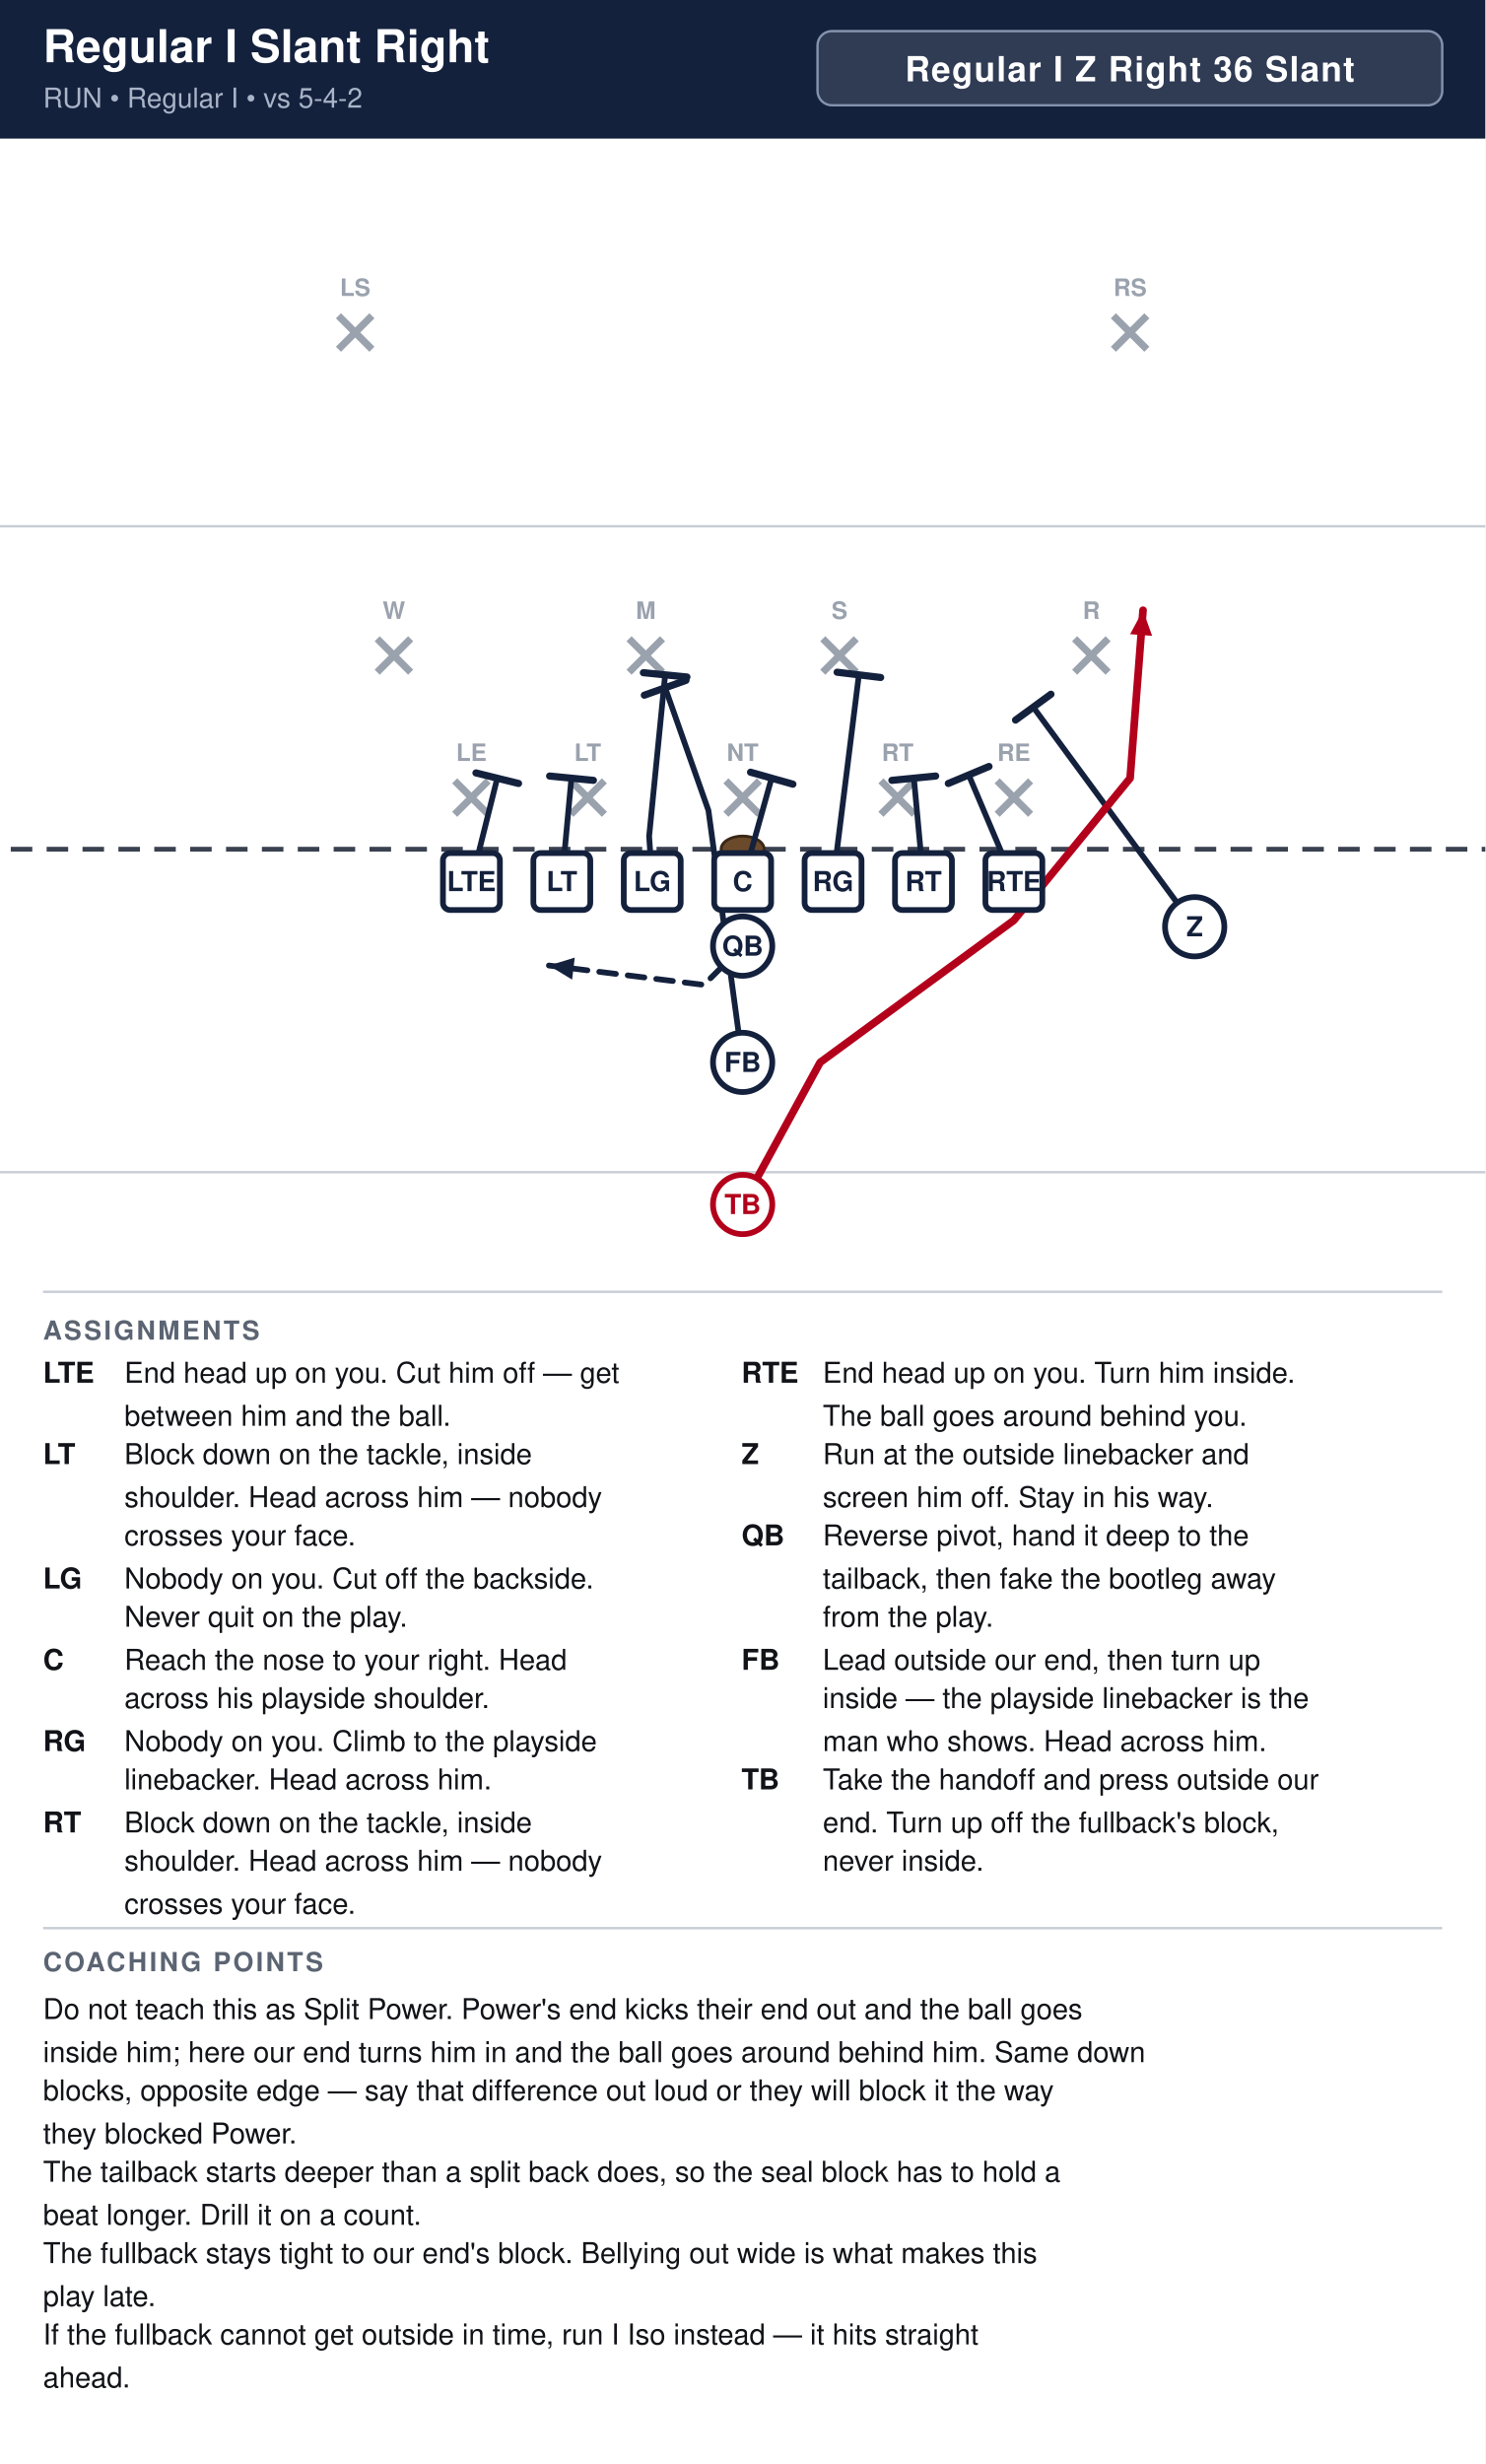
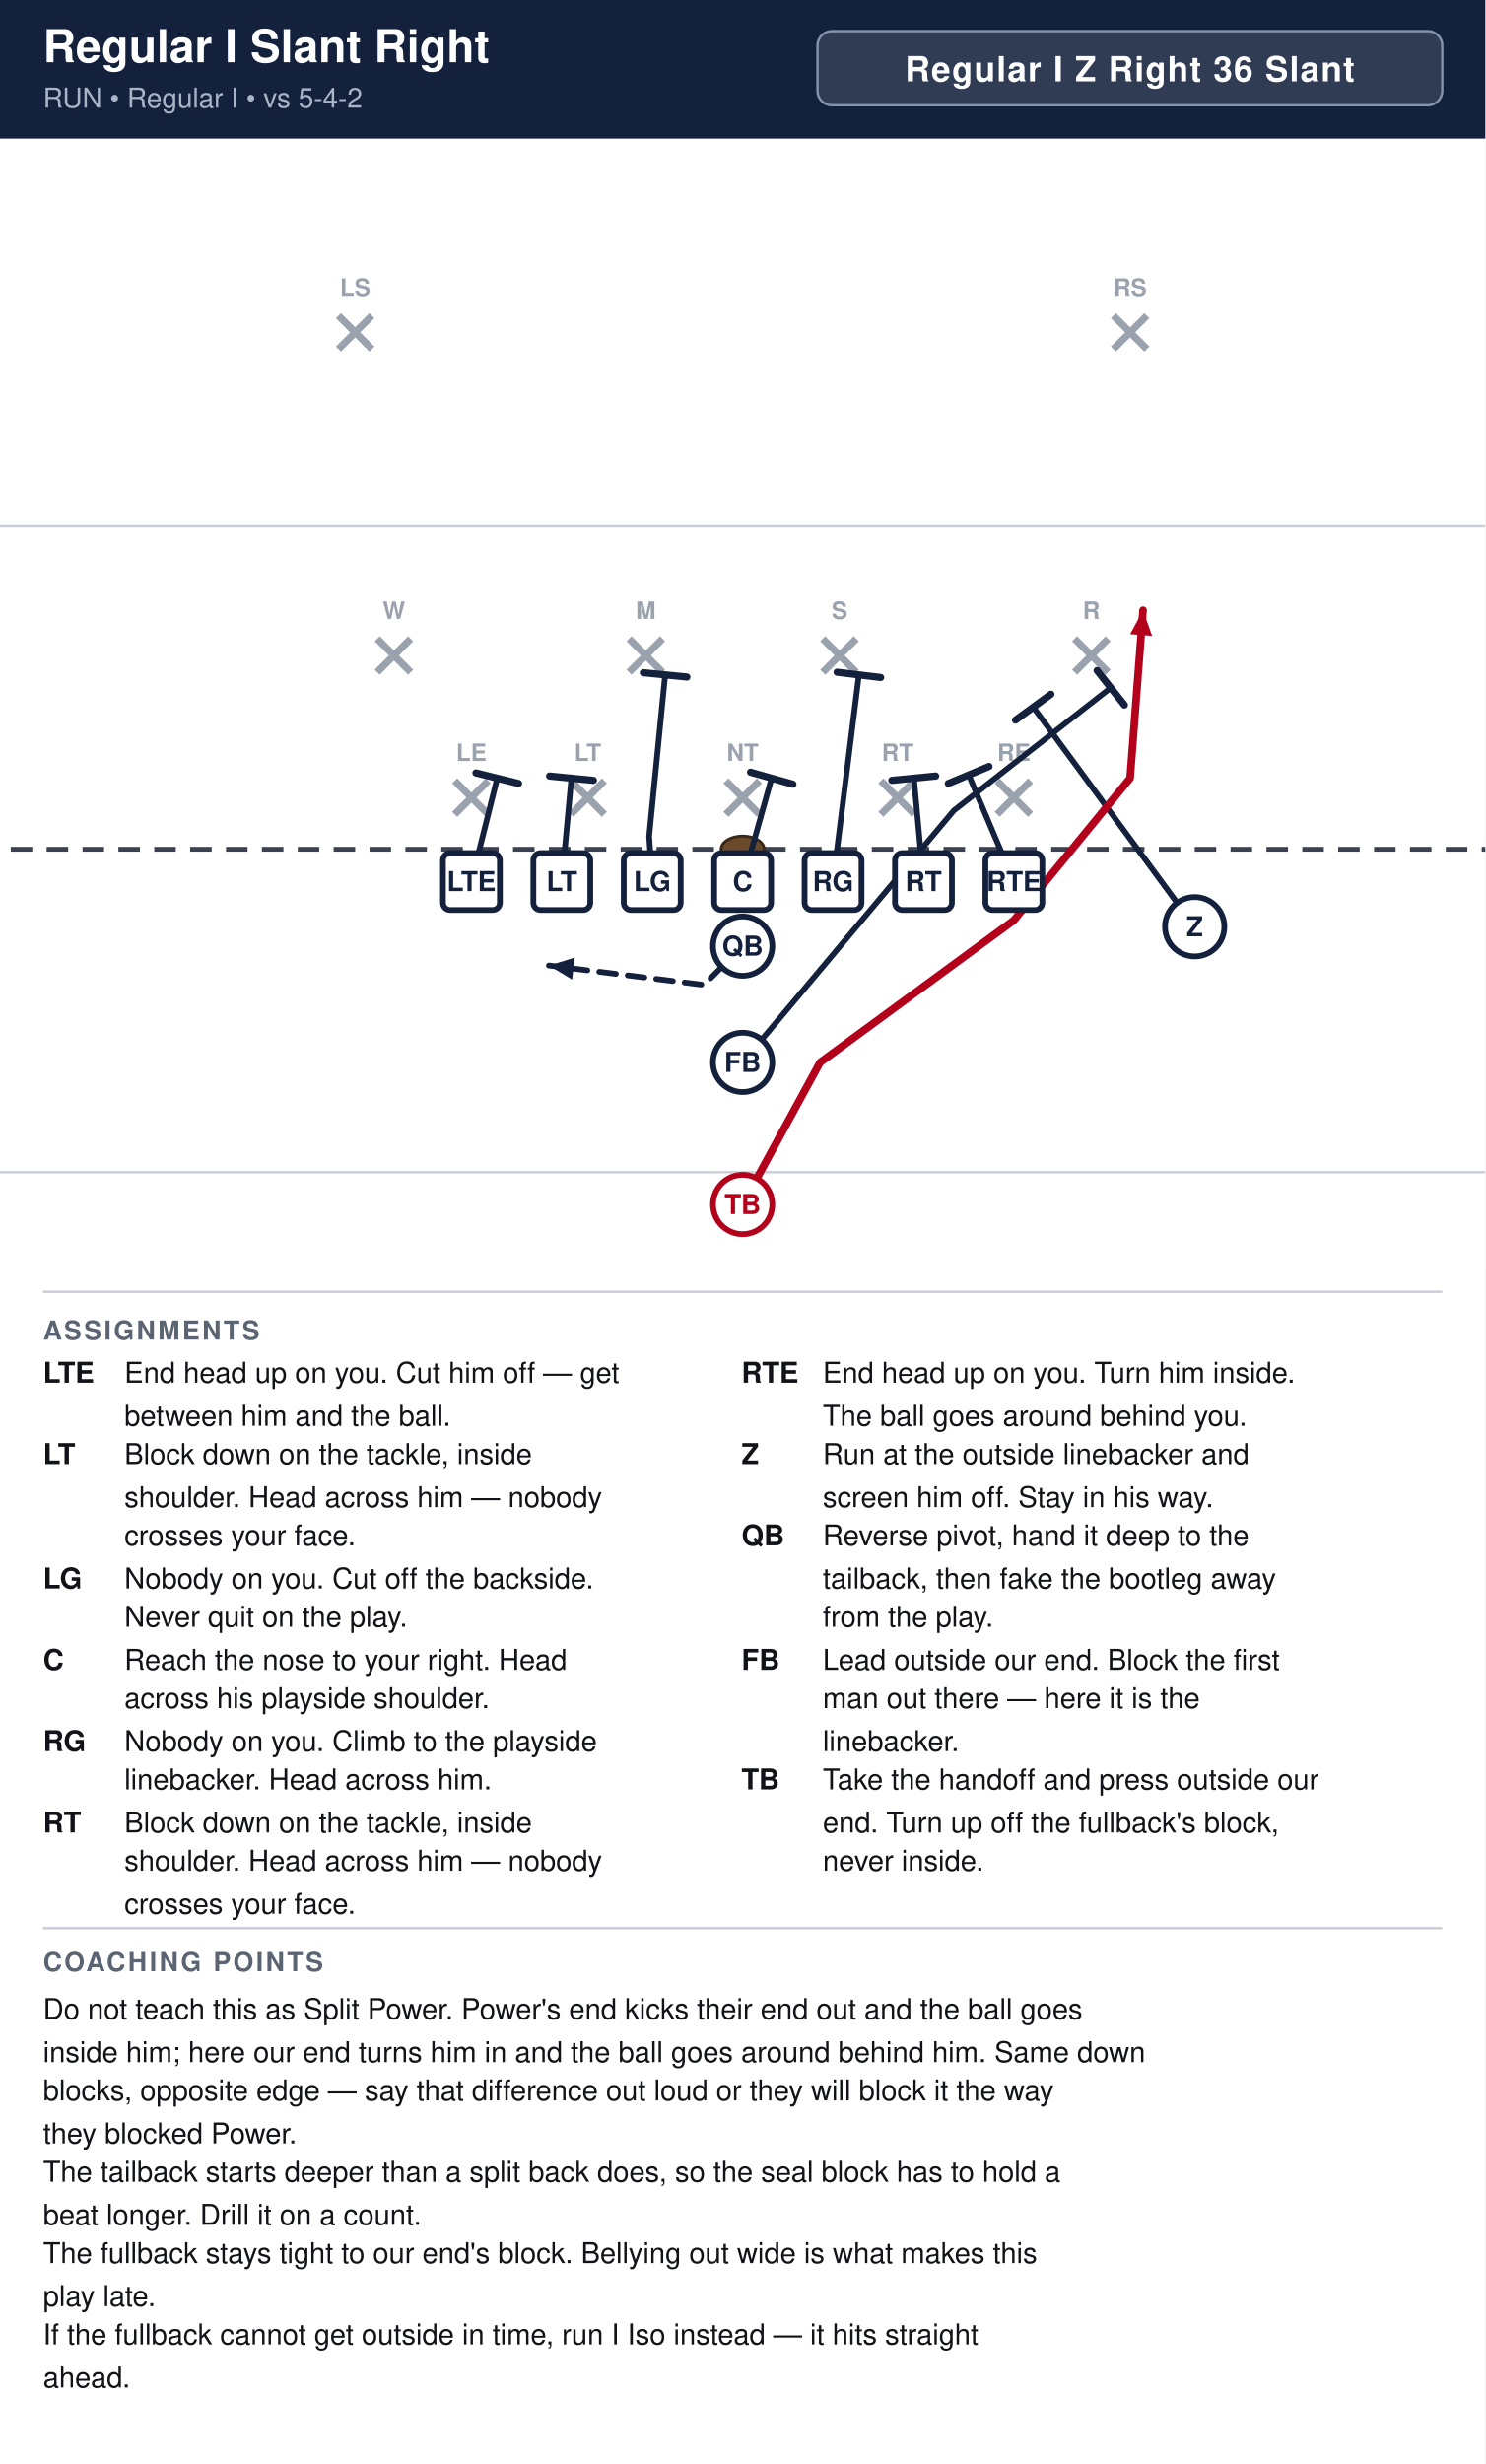
<svg xmlns="http://www.w3.org/2000/svg" width="621" height="1030" viewBox="0 0 621 1030" font-family="Segoe UI, Helvetica, Arial, sans-serif">
  <rect width="100%" height="100%" fill="#ffffff" />
  <rect x="0" y="0" width="621" height="58" fill="#14213d" />
  <text x="18" y="26" font-size="19.0" font-weight="700" fill="#ffffff">Regular I Slant Right</text>
  <text x="18" y="45" font-size="11.5" fill="#a9b4c7">RUN  •  Regular I  •  vs 5-4-2</text>
  <rect x="341.8" y="13" width="261.2" height="31" rx="6" fill="#ffffff" fill-opacity="0.12" stroke="#8593ad" stroke-width="1" />
  <text x="472.4" y="34" text-anchor="middle" font-size="14.5" font-weight="700" fill="#ffffff" letter-spacing="0.5">Regular I Z Right 36 Slant</text>
  <clipPath id="fieldclip">
    <rect x="0" y="58" width="621" height="472" />
  </clipPath>
  <g clip-path="url(#fieldclip)">
    <g transform="translate(-40.5,31.0)">
      <rect x="0" y="0" width="702" height="513" fill="#ffffff" />
      <line x1="0" y1="459.0" x2="702" y2="459.0" stroke="#c8cdd6" stroke-width="1" />
      <line x1="0" y1="189.0" x2="702" y2="189.0" stroke="#c8cdd6" stroke-width="1" />
      <line x1="0" y1="324.0" x2="702" y2="324.0" stroke="#3a4150" stroke-width="2" stroke-dasharray="9 6" />
      <ellipse cx="351.0" cy="324.0" rx="9" ry="5.5" fill="#6b4a2b" stroke="#3a2716" stroke-width="1.2" />
      <line x1="230.6" y1="295.4" x2="244.6" y2="309.4" stroke="#9aa2ae" stroke-width="3" />
      <line x1="244.6" y1="295.4" x2="230.6" y2="309.4" stroke="#9aa2ae" stroke-width="3" />
      <text x="237.6" y="287.1" text-anchor="middle" font-size="10" fill="#9aa2ae" font-weight="600">LE</text>
      <line x1="279.2" y1="295.4" x2="293.2" y2="309.4" stroke="#9aa2ae" stroke-width="3" />
      <line x1="293.2" y1="295.4" x2="279.2" y2="309.4" stroke="#9aa2ae" stroke-width="3" />
      <text x="286.2" y="287.1" text-anchor="middle" font-size="10" fill="#9aa2ae" font-weight="600">LT</text>
      <line x1="344.0" y1="295.4" x2="358.0" y2="309.4" stroke="#9aa2ae" stroke-width="3" />
      <line x1="358.0" y1="295.4" x2="344.0" y2="309.4" stroke="#9aa2ae" stroke-width="3" />
      <text x="351.0" y="287.1" text-anchor="middle" font-size="10" fill="#9aa2ae" font-weight="600">NT</text>
      <line x1="408.8" y1="295.4" x2="422.8" y2="309.4" stroke="#9aa2ae" stroke-width="3" />
      <line x1="422.8" y1="295.4" x2="408.8" y2="309.4" stroke="#9aa2ae" stroke-width="3" />
      <text x="415.8" y="287.1" text-anchor="middle" font-size="10" fill="#9aa2ae" font-weight="600">RT</text>
      <line x1="457.4" y1="295.4" x2="471.4" y2="309.4" stroke="#9aa2ae" stroke-width="3" />
      <line x1="471.4" y1="295.4" x2="457.4" y2="309.4" stroke="#9aa2ae" stroke-width="3" />
      <text x="464.4" y="287.1" text-anchor="middle" font-size="10" fill="#9aa2ae" font-weight="600">RE</text>
      <line x1="198.2" y1="236.0" x2="212.2" y2="250.0" stroke="#9aa2ae" stroke-width="3" />
      <line x1="212.2" y1="236.0" x2="198.2" y2="250.0" stroke="#9aa2ae" stroke-width="3" />
      <text x="205.2" y="227.7" text-anchor="middle" font-size="10" fill="#9aa2ae" font-weight="600">W</text>
      <line x1="303.5" y1="236.0" x2="317.5" y2="250.0" stroke="#9aa2ae" stroke-width="3" />
      <line x1="317.5" y1="236.0" x2="303.5" y2="250.0" stroke="#9aa2ae" stroke-width="3" />
      <text x="310.5" y="227.7" text-anchor="middle" font-size="10" fill="#9aa2ae" font-weight="600">M</text>
      <line x1="384.5" y1="236.0" x2="398.5" y2="250.0" stroke="#9aa2ae" stroke-width="3" />
      <line x1="398.5" y1="236.0" x2="384.5" y2="250.0" stroke="#9aa2ae" stroke-width="3" />
      <text x="391.5" y="227.7" text-anchor="middle" font-size="10" fill="#9aa2ae" font-weight="600">S</text>
      <line x1="489.8" y1="236.0" x2="503.8" y2="250.0" stroke="#9aa2ae" stroke-width="3" />
      <line x1="503.8" y1="236.0" x2="489.8" y2="250.0" stroke="#9aa2ae" stroke-width="3" />
      <text x="496.8" y="227.7" text-anchor="middle" font-size="10" fill="#9aa2ae" font-weight="600">R</text>
      <line x1="182.0" y1="101.0" x2="196.0" y2="115.0" stroke="#9aa2ae" stroke-width="3" />
      <line x1="196.0" y1="101.0" x2="182.0" y2="115.0" stroke="#9aa2ae" stroke-width="3" />
      <text x="189.0" y="92.7" text-anchor="middle" font-size="10" fill="#9aa2ae" font-weight="600">LS</text>
      <line x1="506.0" y1="101.0" x2="520.0" y2="115.0" stroke="#9aa2ae" stroke-width="3" />
      <line x1="520.0" y1="101.0" x2="506.0" y2="115.0" stroke="#9aa2ae" stroke-width="3" />
      <text x="513.0" y="92.7" text-anchor="middle" font-size="10" fill="#9aa2ae" font-weight="600">RS</text>
      <path d="M237.6,337.5 L248.4,294.3" fill="none" stroke="#14213d" stroke-width="2.4" stroke-linecap="round" stroke-linejoin="round" />
      <line x1="239.5" y1="292.1" x2="257.3" y2="296.5" stroke="#14213d" stroke-width="3.0" stroke-linecap="round" />
      <path d="M275.4,337.5 L279.4,294.3" fill="none" stroke="#14213d" stroke-width="2.4" stroke-linecap="round" stroke-linejoin="round" />
      <line x1="270.3" y1="293.4" x2="288.6" y2="295.2" stroke="#14213d" stroke-width="3.0" stroke-linecap="round" />
      <path d="M313.2,337.5 L311.9,318.6 L318.6,251.1" fill="none" stroke="#14213d" stroke-width="2.4" stroke-linecap="round" stroke-linejoin="round" />
      <line x1="309.5" y1="250.2" x2="327.7" y2="252.0" stroke="#14213d" stroke-width="3.0" stroke-linecap="round" />
      <path d="M351.0,337.5 L363.1,294.3" fill="none" stroke="#14213d" stroke-width="2.4" stroke-linecap="round" stroke-linejoin="round" />
      <line x1="354.3" y1="291.8" x2="372.0" y2="296.8" stroke="#14213d" stroke-width="3.0" stroke-linecap="round" />
      <path d="M388.8,337.5 L399.6,251.1" fill="none" stroke="#14213d" stroke-width="2.4" stroke-linecap="round" stroke-linejoin="round" />
      <line x1="390.5" y1="250.0" x2="408.7" y2="252.2" stroke="#14213d" stroke-width="3.0" stroke-linecap="round" />
      <path d="M426.6,337.5 L422.6,294.3" fill="none" stroke="#14213d" stroke-width="2.4" stroke-linecap="round" stroke-linejoin="round" />
      <line x1="413.4" y1="295.2" x2="431.7" y2="293.4" stroke="#14213d" stroke-width="3.0" stroke-linecap="round" />
      <path d="M464.4,337.5 L445.5,292.9" fill="none" stroke="#14213d" stroke-width="2.4" stroke-linecap="round" stroke-linejoin="round" />
      <line x1="437.0" y1="296.5" x2="454.0" y2="289.4" stroke="#14213d" stroke-width="3.0" stroke-linecap="round" />
      <path d="M540.0,356.4 L472.5,264.6" fill="none" stroke="#14213d" stroke-width="2.4" stroke-linecap="round" stroke-linejoin="round" />
      <line x1="465.1" y1="270.0" x2="479.9" y2="259.2" stroke="#14213d" stroke-width="3.0" stroke-linecap="round" />
      <path d="M351.0,364.5 L334.8,380.7 L270.0,372.6" fill="none" stroke="#14213d" stroke-width="2.4" stroke-linecap="round" stroke-linejoin="round" stroke-dasharray="7 5" />
      <polygon points="270.0,372.6 280.8,369.3 279.7,378.5" fill="#14213d" />
-       <path d="M351.0,413.1 L336.7,307.8 L318.6,256.5" fill="none" stroke="#14213d" stroke-width="2.4" stroke-linecap="round" stroke-linejoin="round" />
-       <line x1="309.9" y1="259.6" x2="327.3" y2="253.4" stroke="#14213d" stroke-width="3.0" stroke-linecap="round" />
+       <path d="M351.0,413.1 L439.3,307.8 L504.9,256.5" fill="none" stroke="#14213d" stroke-width="2.4" stroke-linecap="round" stroke-linejoin="round" />
+       <line x1="499.2" y1="249.3" x2="510.6" y2="263.7" stroke="#14213d" stroke-width="3.0" stroke-linecap="round" />
      <path d="M351.0,472.5 L383.4,413.1 L464.4,353.7 L513.0,294.3 L518.4,224.1" fill="none" stroke="#b3001b" stroke-width="3.2" stroke-linecap="round" stroke-linejoin="round" />
      <polygon points="518.4,224.1 522.2,234.8 513.0,234.1" fill="#b3001b" />
      <rect x="225.7" y="325.6" width="23.8" height="23.8" rx="3" fill="#ffffff" stroke="#14213d" stroke-width="2.4" />
      <text x="237.6" y="341.5" text-anchor="middle" font-size="11.5" font-weight="700" fill="#14213d">LTE</text>
      <rect x="263.5" y="325.6" width="23.8" height="23.8" rx="3" fill="#ffffff" stroke="#14213d" stroke-width="2.4" />
      <text x="275.4" y="341.5" text-anchor="middle" font-size="11.5" font-weight="700" fill="#14213d">LT</text>
      <rect x="301.3" y="325.6" width="23.8" height="23.8" rx="3" fill="#ffffff" stroke="#14213d" stroke-width="2.4" />
      <text x="313.2" y="341.5" text-anchor="middle" font-size="11.5" font-weight="700" fill="#14213d">LG</text>
      <rect x="339.1" y="325.6" width="23.8" height="23.8" rx="3" fill="#ffffff" stroke="#14213d" stroke-width="2.4" />
      <text x="351.0" y="341.5" text-anchor="middle" font-size="11.5" font-weight="700" fill="#14213d">C</text>
      <rect x="376.9" y="325.6" width="23.8" height="23.8" rx="3" fill="#ffffff" stroke="#14213d" stroke-width="2.4" />
      <text x="388.8" y="341.5" text-anchor="middle" font-size="11.5" font-weight="700" fill="#14213d">RG</text>
      <rect x="414.7" y="325.6" width="23.8" height="23.8" rx="3" fill="#ffffff" stroke="#14213d" stroke-width="2.4" />
      <text x="426.6" y="341.5" text-anchor="middle" font-size="11.5" font-weight="700" fill="#14213d">RT</text>
      <rect x="452.5" y="325.6" width="23.8" height="23.8" rx="3" fill="#ffffff" stroke="#14213d" stroke-width="2.4" />
      <text x="464.4" y="341.5" text-anchor="middle" font-size="11.5" font-weight="700" fill="#14213d">RTE</text>
      <circle cx="540.0" cy="356.4" r="12.4" fill="#ffffff" stroke="#14213d" stroke-width="2.4" />
      <text x="540.0" y="360.4" text-anchor="middle" font-size="11.5" font-weight="700" fill="#14213d">Z</text>
      <circle cx="351.0" cy="364.5" r="12.4" fill="#ffffff" stroke="#14213d" stroke-width="2.4" />
      <text x="351.0" y="368.5" text-anchor="middle" font-size="11.5" font-weight="700" fill="#14213d">QB</text>
      <circle cx="351.0" cy="413.1" r="12.4" fill="#ffffff" stroke="#14213d" stroke-width="2.4" />
      <text x="351.0" y="417.1" text-anchor="middle" font-size="11.5" font-weight="700" fill="#14213d">FB</text>
      <circle cx="351.0" cy="472.5" r="12.4" fill="#ffffff" stroke="#b3001b" stroke-width="2.4" />
      <text x="351.0" y="476.5" text-anchor="middle" font-size="11.5" font-weight="700" fill="#b3001b">TB</text>
    </g>
  </g>
  <line x1="18" y1="540" x2="603" y2="540" stroke="#c8cdd6" stroke-width="1" />
  <text x="18" y="560" font-size="11" font-weight="700" fill="#5b6472" letter-spacing="1">ASSIGNMENTS</text>
  <text x="18" y="578" font-size="12" font-weight="700" fill="#111318">LTE</text>
  <text x="52" y="578" font-size="12" fill="#111318">End head up on you. Cut him off — get</text>
  <text x="52" y="596" font-size="12" fill="#111318">between him and the ball.</text>
  <text x="18" y="612" font-size="12" font-weight="700" fill="#111318">LT</text>
  <text x="52" y="612" font-size="12" fill="#111318">Block down on the tackle, inside</text>
  <text x="52" y="630" font-size="12" fill="#111318">shoulder. Head across him — nobody</text>
  <text x="52" y="646" font-size="12" fill="#111318">crosses your face.</text>
  <text x="18" y="664" font-size="12" font-weight="700" fill="#111318">LG</text>
  <text x="52" y="664" font-size="12" fill="#111318">Nobody on you. Cut off the backside.</text>
  <text x="52" y="680" font-size="12" fill="#111318">Never quit on the play.</text>
  <text x="18" y="698" font-size="12" font-weight="700" fill="#111318">C</text>
  <text x="52" y="698" font-size="12" fill="#111318">Reach the nose to your right. Head</text>
  <text x="52" y="714" font-size="12" fill="#111318">across his playside shoulder.</text>
  <text x="18" y="732" font-size="12" font-weight="700" fill="#111318">RG</text>
  <text x="52" y="732" font-size="12" fill="#111318">Nobody on you. Climb to the playside</text>
  <text x="52" y="748" font-size="12" fill="#111318">linebacker. Head across him.</text>
  <text x="18" y="766" font-size="12" font-weight="700" fill="#111318">RT</text>
  <text x="52" y="766" font-size="12" fill="#111318">Block down on the tackle, inside</text>
  <text x="52" y="782" font-size="12" fill="#111318">shoulder. Head across him — nobody</text>
  <text x="52" y="800" font-size="12" fill="#111318">crosses your face.</text>
  <text x="310" y="578" font-size="12" font-weight="700" fill="#111318">RTE</text>
  <text x="344" y="578" font-size="12" fill="#111318">End head up on you. Turn him inside.</text>
  <text x="344" y="596" font-size="12" fill="#111318">The ball goes around behind you.</text>
  <text x="310" y="612" font-size="12" font-weight="700" fill="#111318">Z</text>
  <text x="344" y="612" font-size="12" fill="#111318">Run at the outside linebacker and</text>
  <text x="344" y="630" font-size="12" fill="#111318">screen him off. Stay in his way.</text>
  <text x="310" y="646" font-size="12" font-weight="700" fill="#111318">QB</text>
  <text x="344" y="646" font-size="12" fill="#111318">Reverse pivot, hand it deep to the</text>
  <text x="344" y="664" font-size="12" fill="#111318">tailback, then fake the bootleg away</text>
  <text x="344" y="680" font-size="12" fill="#111318">from the play.</text>
  <text x="310" y="698" font-size="12" font-weight="700" fill="#111318">FB</text>
-   <text x="344" y="698" font-size="12" fill="#111318">Lead outside our end, then turn up</text>
-   <text x="344" y="714" font-size="12" fill="#111318">inside — the playside linebacker is the</text>
-   <text x="344" y="732" font-size="12" fill="#111318">man who shows. Head across him.</text>
+   <text x="344" y="698" font-size="12" fill="#111318">Lead outside our end. Block the first</text>
+   <text x="344" y="714" font-size="12" fill="#111318">man out there — here it is the</text>
+   <text x="344" y="732" font-size="12" fill="#111318">linebacker.</text>
  <text x="310" y="748" font-size="12" font-weight="700" fill="#111318">TB</text>
  <text x="344" y="748" font-size="12" fill="#111318">Take the handoff and press outside our</text>
  <text x="344" y="766" font-size="12" fill="#111318">end. Turn up off the fullback's block,</text>
  <text x="344" y="782" font-size="12" fill="#111318">never inside.</text>
  <line x1="18" y1="806" x2="603" y2="806" stroke="#c8cdd6" stroke-width="1" />
  <text x="18" y="824" font-size="11" font-weight="700" fill="#5b6472" letter-spacing="1">COACHING POINTS</text>
  <text x="18" y="844" font-size="12" fill="#111318">Do not teach this as Split Power. Power's end kicks their end out and the ball goes</text>
  <text x="18" y="862" font-size="12" fill="#111318">inside him; here our end turns him in and the ball goes around behind him. Same down</text>
  <text x="18" y="878" font-size="12" fill="#111318">blocks, opposite edge — say that difference out loud or they will block it the way</text>
  <text x="18" y="896" font-size="12" fill="#111318">they blocked Power.</text>
  <text x="18" y="912" font-size="12" fill="#111318">The tailback starts deeper than a split back does, so the seal block has to hold a</text>
  <text x="18" y="930" font-size="12" fill="#111318">beat longer. Drill it on a count.</text>
  <text x="18" y="946" font-size="12" fill="#111318">The fullback stays tight to our end's block. Bellying out wide is what makes this</text>
  <text x="18" y="964" font-size="12" fill="#111318">play late.</text>
  <text x="18" y="980" font-size="12" fill="#111318">If the fullback cannot get outside in time, run I Iso instead — it hits straight</text>
  <text x="18" y="998" font-size="12" fill="#111318">ahead.</text>
</svg>
